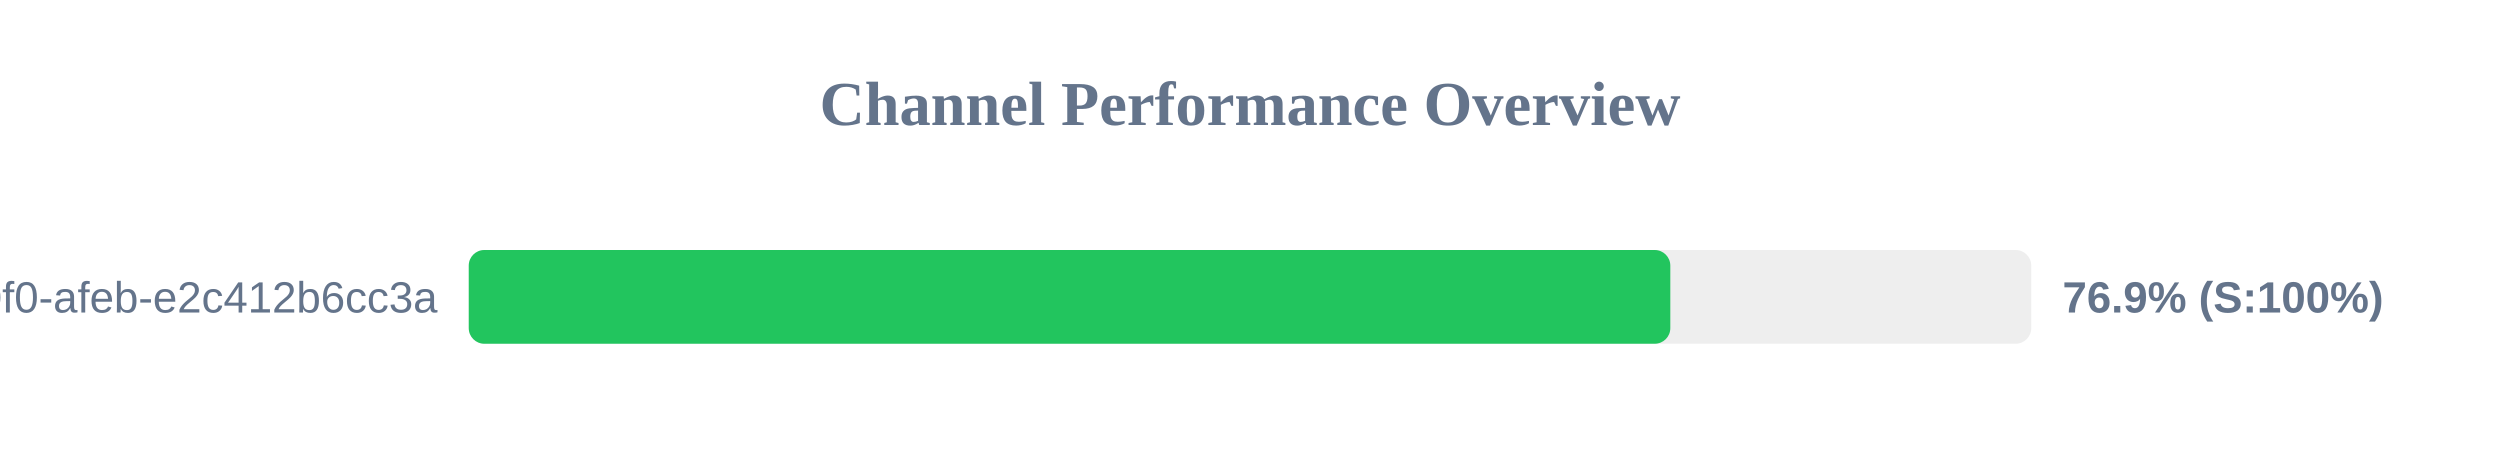
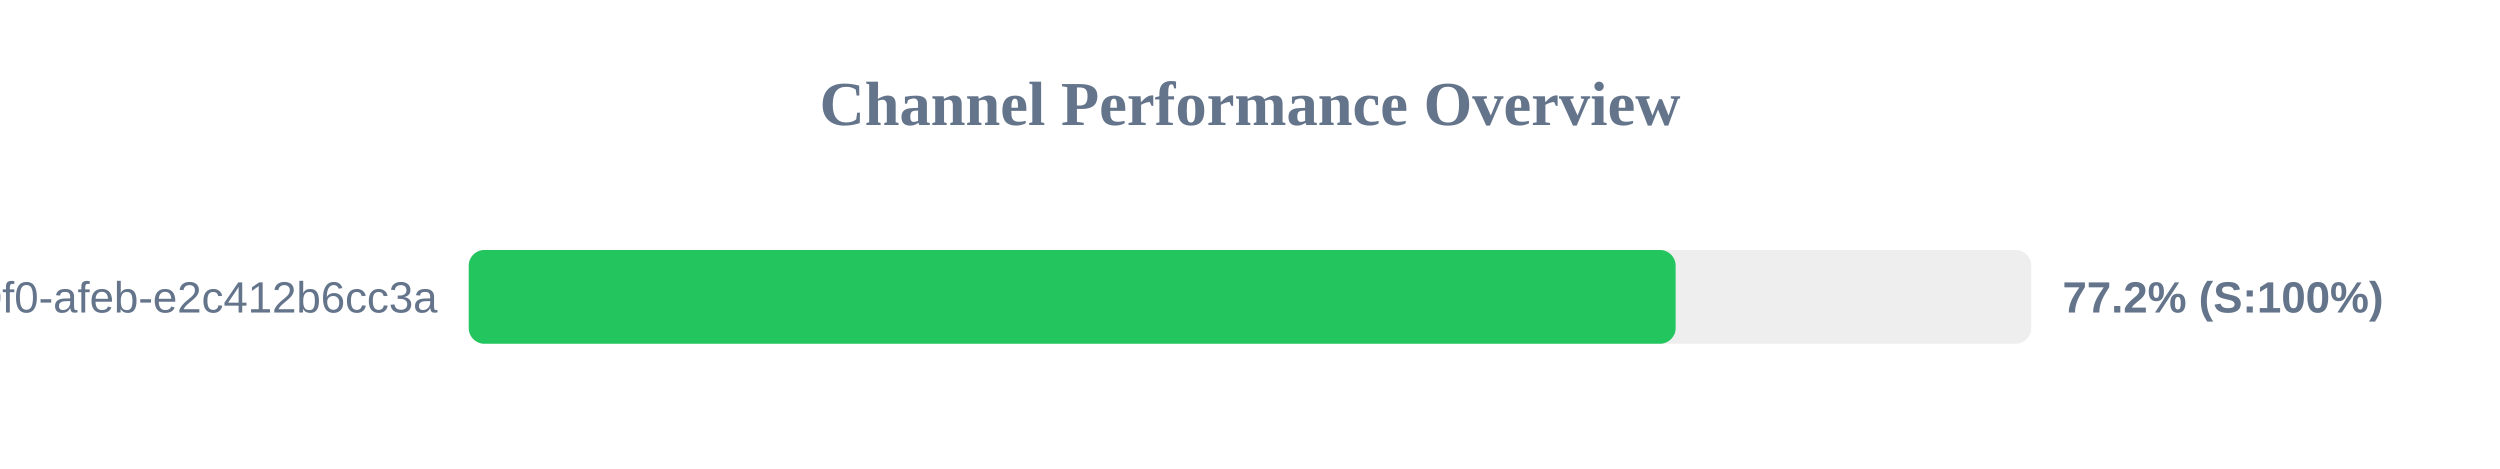
<svg xmlns="http://www.w3.org/2000/svg" width="800" height="150" version="1.1">
  <style>
        .row { font: 14px Arial; fill: #64748b; }
        .score { font: bold 14px Arial; fill: #64748b; }
    </style>
  <text x="400" y="40" text-anchor="middle" font-size="20px" font-weight="bold" fill="#64748b">Channel Performance Overview</text>
  <rect x="150" y="80" width="500" height="30" fill="#eee" rx="5" />
-   <rect x="150" y="80" width="384.5" height="30" fill="#22c55e" rx="5" />
+   <rect x="150" y="80" width="386.2" height="30" fill="#22c55e" rx="5" />
  <text x="140" y="100" text-anchor="end" class="row">?uuid=c6e02cd8-ce11-40f0-afeb-e2c412b6cc3a</text>
-   <text x="660" y="100" text-anchor="start" class="score">76.9% (S:100%)</text>
+   <text x="660" y="100" text-anchor="start" class="score">77.2% (S:100%)</text>
</svg>
